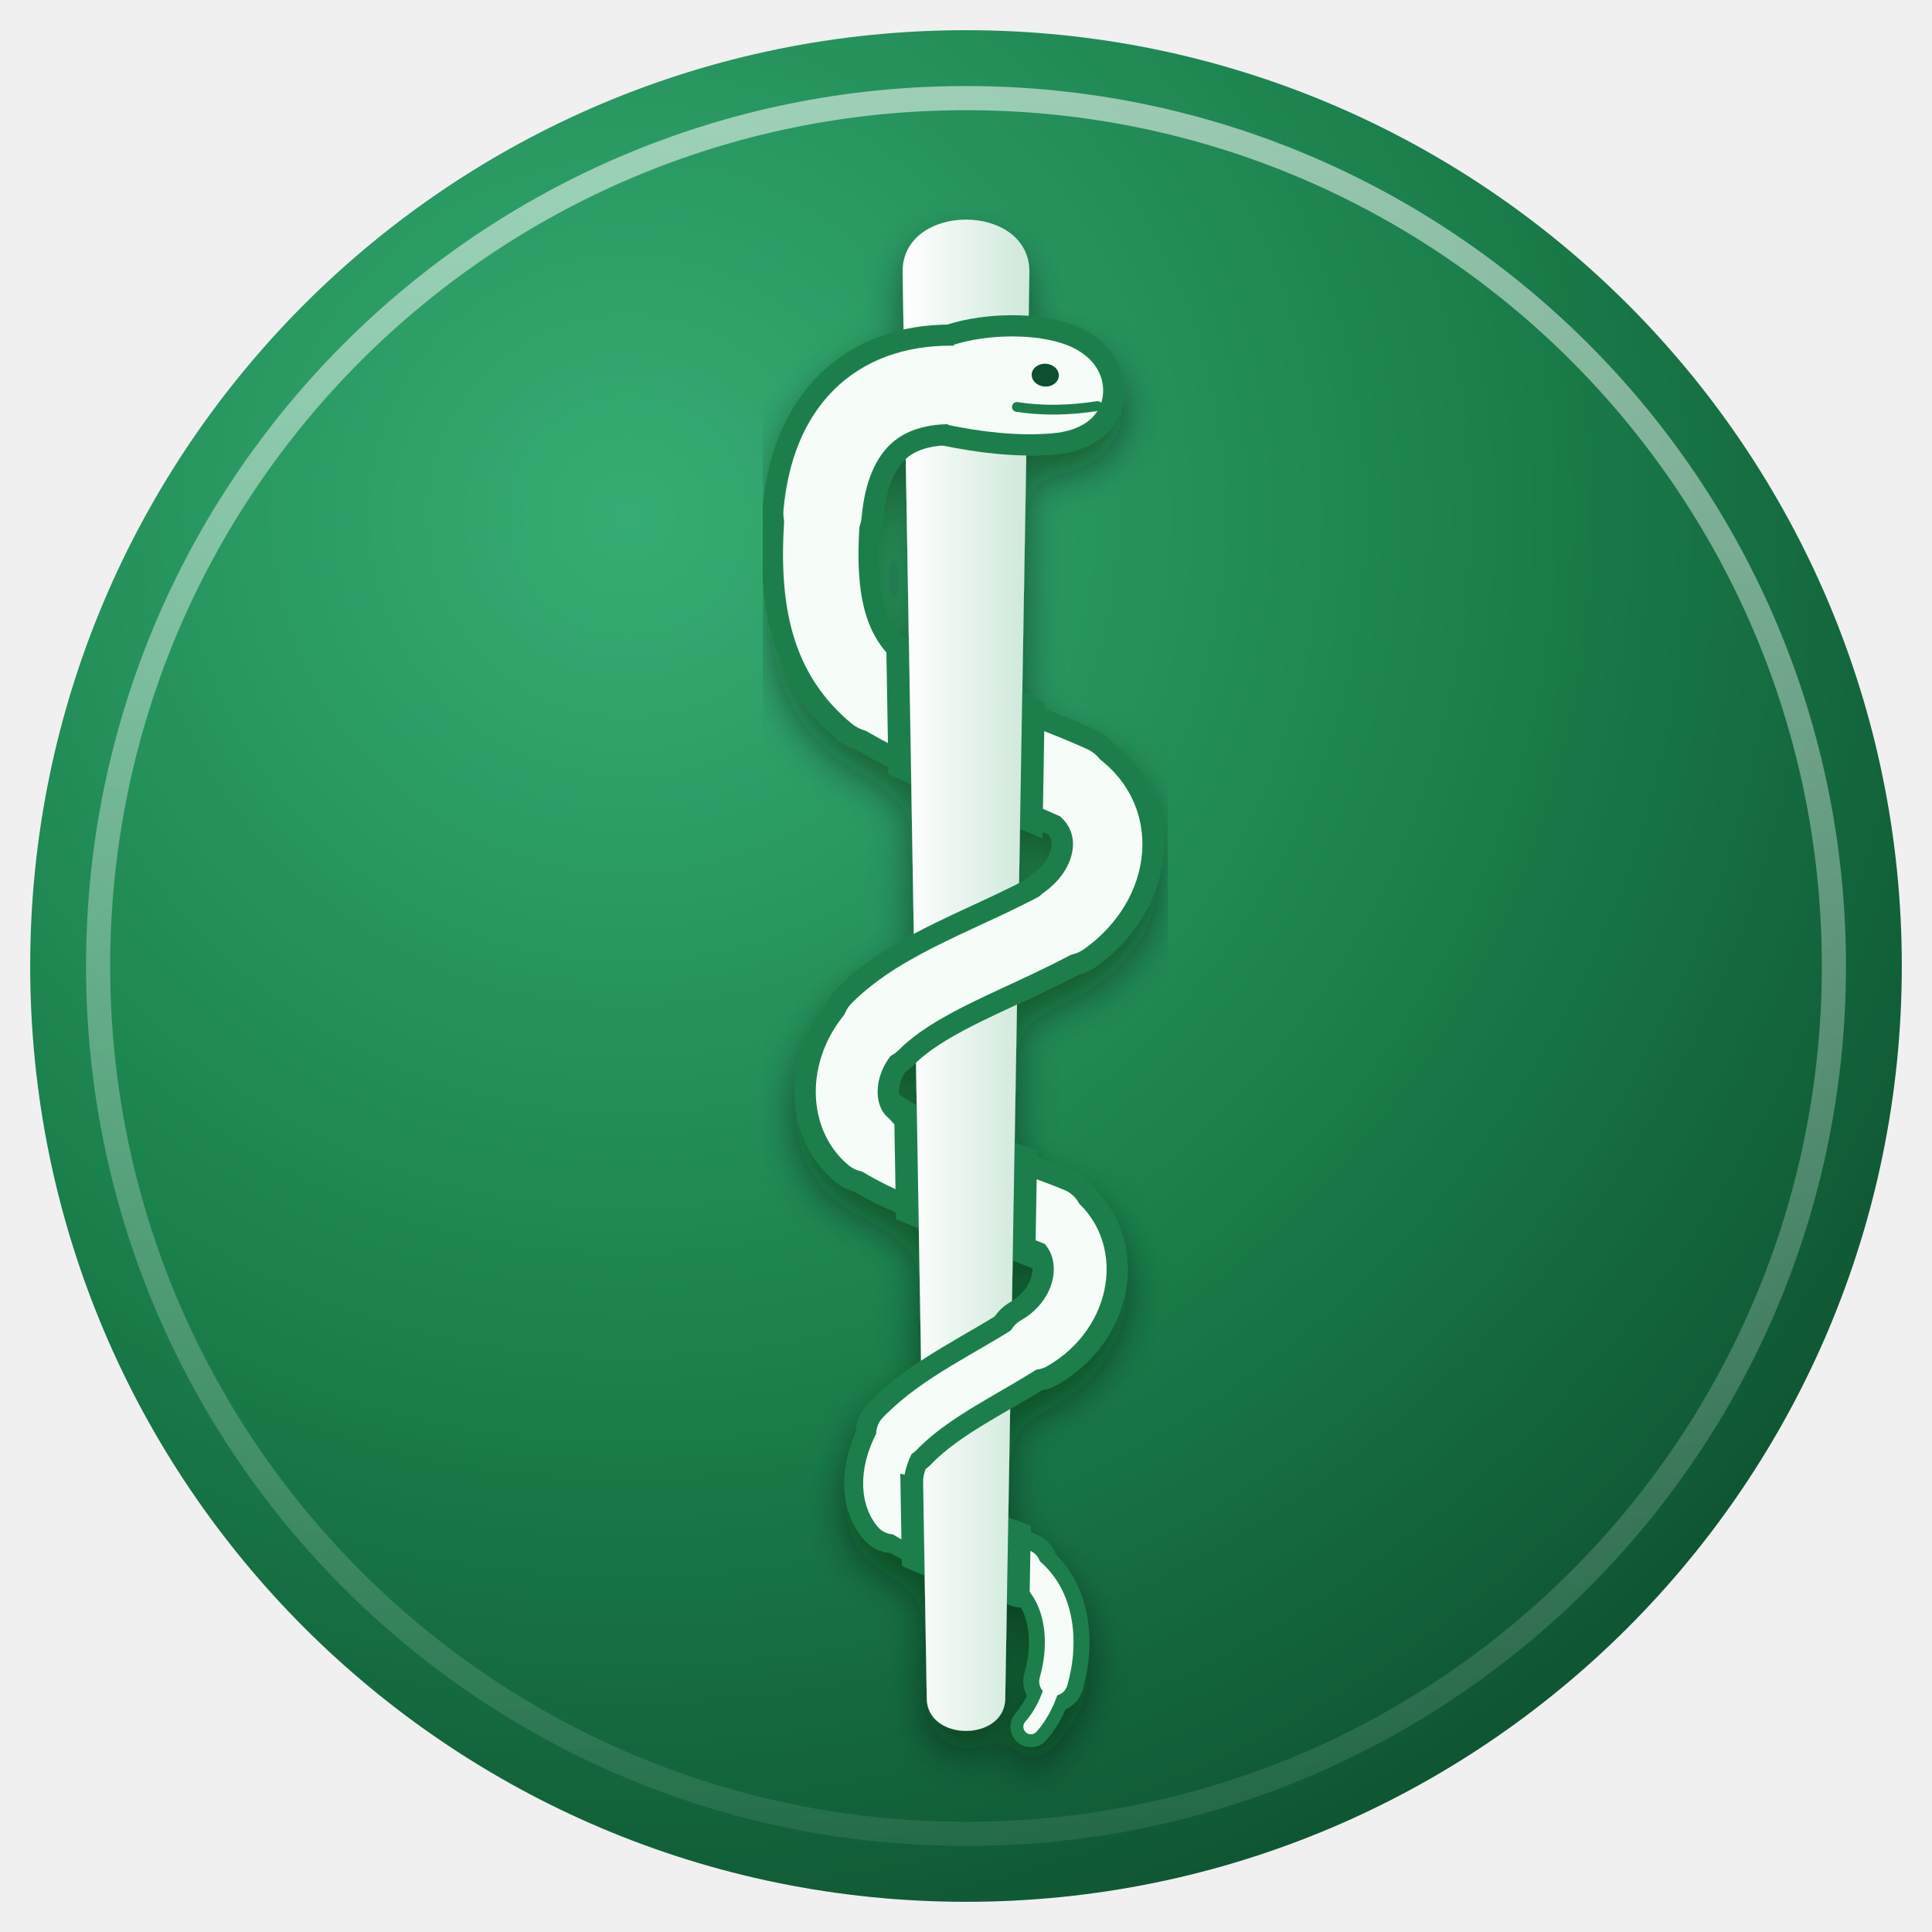
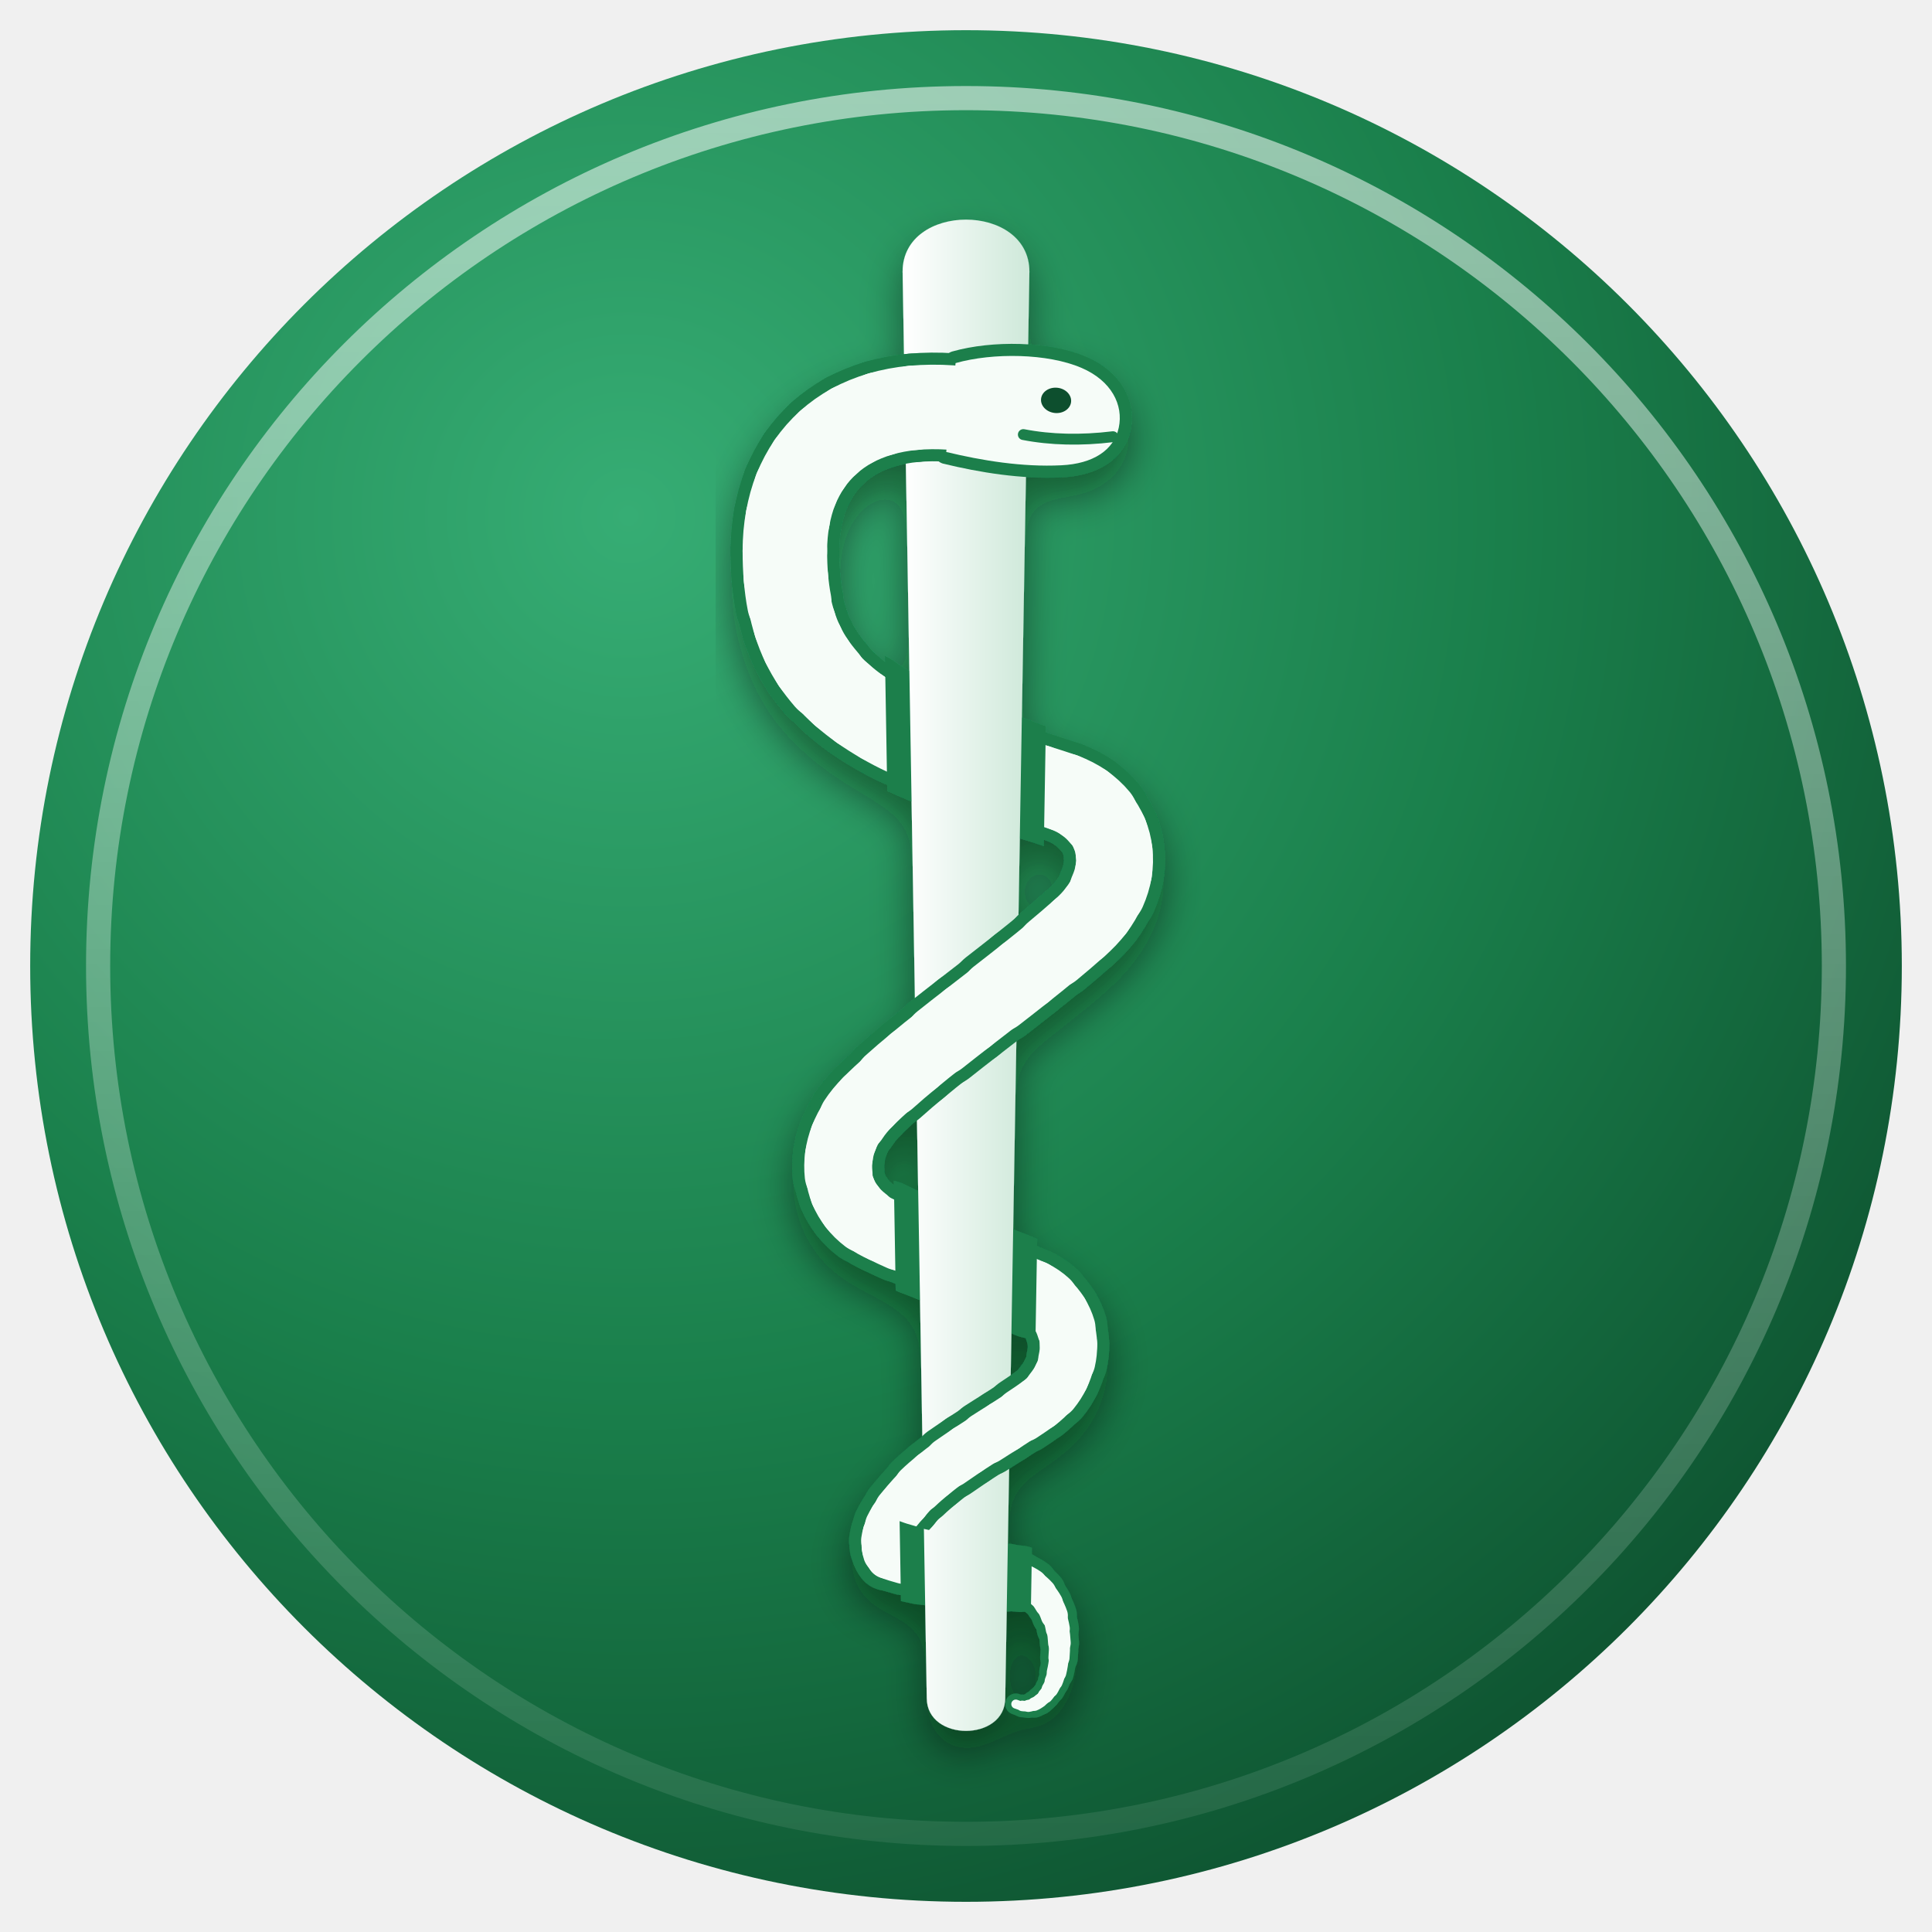
<svg xmlns="http://www.w3.org/2000/svg" viewBox="0 0 128 128" width="128" height="128">
  <defs>
    <radialGradient id="disc" cx="0.32" cy="0.26" r="0.85">
      <stop offset="0" stop-color="#36ad74" />
      <stop offset="0.55" stop-color="#1a7f4b" />
      <stop offset="1" stop-color="#0d4f2e" />
    </radialGradient>
    <linearGradient id="ring" x1="0" y1="0" x2="0" y2="1">
      <stop offset="0" stop-color="#ffffff" stop-opacity="0.55" />
      <stop offset="1" stop-color="#ffffff" stop-opacity="0.08" />
    </linearGradient>
    <linearGradient id="rod" gradientUnits="userSpaceOnUse" x1="60" y1="0" x2="68" y2="0">
      <stop offset="0" stop-color="#ffffff" />
      <stop offset="1" stop-color="#cfe9da" />
    </linearGradient>
    <filter id="lift" x="-20%" y="-20%" width="140%" height="140%">
      <feDropShadow dx="0" dy="1.4" stdDeviation="1.3" flood-color="#04210f" flood-opacity="0.45" />
    </filter>
    <mask id="behind" maskUnits="userSpaceOnUse" x="0" y="0" width="128" height="128">
      <g fill="none" stroke-linecap="round" stroke-linejoin="round">
-         <path d="M58 46 C62 48.5 67 50 71 51.8" stroke="#ffffff" stroke-width="8.4" />
-         <path d="M57.5 75.6 C61 78 66 79 69.8 80.6" stroke="#ffffff" stroke-width="7.4" />
-         <path d="M59.2 100.3 C61.5 102 65 102.6 67.8 103.8" stroke="#ffffff" stroke-width="5.4" />
+         <path d="M57.00 47.00 C57.44 47.31 57.91 47.61 58.40 47.89" stroke="#ffffff" stroke-width="7.8" />
+         <path d="M58.40 47.89 C58.89 48.18 59.41 48.45 59.95 48.70" stroke="#ffffff" stroke-width="7.8" />
+         <path d="M59.95 48.70 C60.49 48.96 61.05 49.21 61.62 49.44" stroke="#ffffff" stroke-width="7.7" />
+         <path d="M61.62 49.44 C62.20 49.68 62.78 49.91 63.38 50.12" stroke="#ffffff" stroke-width="7.7" />
+         <path d="M63.38 50.12 C63.97 50.34 64.57 50.55 65.17 50.76" stroke="#ffffff" stroke-width="7.7" />
+         <path d="M65.17 50.76 C65.78 50.96 66.38 51.16 66.98 51.36" stroke="#ffffff" stroke-width="7.7" />
+         <path d="M66.98 51.36 C67.59 51.55 68.18 51.75 68.77 51.94" stroke="#ffffff" stroke-width="7.6" />
+         <path d="M68.77 51.94 C69.36 52.12 69.94 52.31 70.50 52.50" stroke="#ffffff" stroke-width="7.6" />
+         <path d="M58.50 81.50 C58.88 81.69 59.26 81.87 59.65 82.04" stroke="#ffffff" stroke-width="6.7" />
+         <path d="M59.65 82.04 C60.04 82.21 60.43 82.38 60.84 82.55" stroke="#ffffff" stroke-width="6.6" />
+         <path d="M60.84 82.55 C61.24 82.71 61.65 82.87 62.06 83.03" stroke="#ffffff" stroke-width="6.6" />
+         <path d="M62.06 83.03 C62.47 83.19 62.89 83.34 63.31 83.50" stroke="#ffffff" stroke-width="6.6" />
+         <path d="M63.31 83.50 C63.73 83.66 64.16 83.81 64.59 83.97" stroke="#ffffff" stroke-width="6.5" />
+         <path d="M64.59 83.97 C65.02 84.13 65.45 84.29 65.88 84.45" stroke="#ffffff" stroke-width="6.5" />
+         <path d="M65.88 84.45 C66.32 84.62 66.75 84.79 67.19 84.96" stroke="#ffffff" stroke-width="6.5" />
+         <path d="M67.19 84.96 C67.62 85.13 68.06 85.31 68.50 85.50" stroke="#ffffff" stroke-width="6.4" />
+         <path d="M58.80 103.20 C59.14 103.33 59.50 103.44 59.87 103.54" stroke="#ffffff" stroke-width="5.1" />
+         <path d="M59.87 103.54 C60.24 103.64 60.62 103.73 61.02 103.81" stroke="#ffffff" stroke-width="5.0" />
+         <path d="M61.02 103.81 C61.41 103.89 61.81 103.97 62.22 104.03" stroke="#ffffff" stroke-width="4.9" />
+         <path d="M62.22 104.03 C62.62 104.09 63.02 104.15 63.42 104.20" stroke="#ffffff" stroke-width="4.8" />
+         <path d="M63.42 104.20 C63.82 104.25 64.22 104.29 64.60 104.33" stroke="#ffffff" stroke-width="4.7" />
+         <path d="M64.60 104.33 C64.99 104.37 65.36 104.41 65.72 104.44" stroke="#ffffff" stroke-width="4.6" />
+         <path d="M65.72 104.44 C66.08 104.47 66.41 104.50 66.73 104.52" stroke="#ffffff" stroke-width="4.5" />
+         <path d="M66.73 104.52 C67.05 104.55 67.34 104.57 67.60 104.60" stroke="#ffffff" stroke-width="4.4" />
      </g>
    </mask>
  </defs>
  <circle cx="64" cy="64" r="62" fill="url(#disc)" />
  <circle cx="64" cy="64" r="57.5" fill="none" stroke="url(#ring)" stroke-width="1.6" />
  <g filter="url(#lift)">
    <path d="M59.8 18 C59.8 13.4 68.2 13.4 68.2 18 L66.6 112.5 C66.6 115.4 61.4 115.4 61.4 112.5 Z" fill="url(#rod)" />
    <g fill="none" stroke-linecap="round" stroke-linejoin="round">
-       <path d="M63 25.5 C58 25.5 55 28.5 54.5 34" stroke="#1a7f4b" stroke-width="8.0" />
-       <path d="M54.5 34 C54 40 55 43.5 58 46" stroke="#1a7f4b" stroke-width="7.8" />
-       <path d="M58 46 C62 48.5 67 50 71 51.8" stroke="#1a7f4b" stroke-width="7.6" />
-       <path d="M71 51.8 C74.5 54 74 58.5 70.5 61" stroke="#1a7f4b" stroke-width="7.4" />
-       <path d="M70.5 61 C66 63.5 61 65 58 68" stroke="#1a7f4b" stroke-width="7.2" />
-       <path d="M58 68 C55.5 70.5 55.6 74 57.5 75.6" stroke="#1a7f4b" stroke-width="6.9" />
-       <path d="M57.5 75.6 C61 78 66 79 69.8 80.6" stroke="#1a7f4b" stroke-width="6.6" />
-       <path d="M69.8 80.6 C72.6 82.6 72 87 68.5 89" stroke="#1a7f4b" stroke-width="6.3" />
-       <path d="M68.5 89 C65.5 91 62 92.5 59.6 95" stroke="#1a7f4b" stroke-width="5.8" />
-       <path d="M59.6 95 C58.2 97.2 58.3 99.3 59.2 100.3" stroke="#1a7f4b" stroke-width="5.2" />
-       <path d="M59.2 100.3 C61.5 102 65 102.6 67.8 103.8" stroke="#1a7f4b" stroke-width="4.6" />
-       <path d="M67.8 103.8 C70.2 105.4 70.6 108.6 69.8 111.4" stroke="#1a7f4b" stroke-width="4.0" />
-       <path d="M69.8 111.4 C69.5 112.6 69 113.6 68.3 114.4" stroke="#1a7f4b" stroke-width="2.7" />
-     </g>
-     <path transform="translate(63 25.5) rotate(4) scale(0.72)" d="M0 -3.7 C3 -4.9 7.5 -5.3 10.4 -4.4 C13 -3.6 14.2 -1.7 14 0.2 C13.8 2.1 12.2 3.4 9.6 3.8 C6.4 4.3 3 4.1 0 3.7 Z" fill="#1a7f4b" stroke="#1a7f4b" stroke-width="3.9" stroke-linejoin="round" />
+       <path d="M63.00 27.00 C62.12 26.94 61.30 26.95 60.52 27.02" stroke="#1a7f4b" stroke-width="7.2" />
+       <path d="M60.52 27.02 C59.74 27.09 59.01 27.23 58.33 27.43" stroke="#1a7f4b" stroke-width="7.2" />
+       <path d="M58.33 27.43 C57.65 27.63 57.02 27.89 56.44 28.20" stroke="#1a7f4b" stroke-width="7.2" />
+       <path d="M56.44 28.20 C55.87 28.52 55.34 28.89 54.88 29.31" stroke="#1a7f4b" stroke-width="7.2" />
+       <path d="M54.88 29.31 C54.41 29.73 53.99 30.21 53.63 30.73" stroke="#1a7f4b" stroke-width="7.2" />
+       <path d="M53.63 30.73 C53.28 31.24 52.98 31.81 52.73 32.41" stroke="#1a7f4b" stroke-width="7.2" />
+       <path d="M52.73 32.41 C52.49 33.02 52.31 33.67 52.19 34.35" stroke="#1a7f4b" stroke-width="7.2" />
+       <path d="M52.19 34.35 C52.06 35.03 52.00 35.75 52.00 36.50" stroke="#1a7f4b" stroke-width="7.2" />
+       <path d="M52.00 36.50 C52.00 37.12 52.02 37.72 52.07 38.28" stroke="#1a7f4b" stroke-width="7.2" />
+       <path d="M52.07 38.28 C52.12 38.85 52.19 39.39 52.29 39.90" stroke="#1a7f4b" stroke-width="7.2" />
+       <path d="M52.29 39.90 C52.39 40.41 52.51 40.90 52.66 41.36" stroke="#1a7f4b" stroke-width="7.1" />
+       <path d="M52.66 41.36 C52.81 41.82 52.98 42.27 53.19 42.69" stroke="#1a7f4b" stroke-width="7.1" />
+       <path d="M53.19 42.69 C53.39 43.11 53.62 43.51 53.88 43.90" stroke="#1a7f4b" stroke-width="7.1" />
+       <path d="M53.88 43.90 C54.14 44.28 54.43 44.65 54.74 45.01" stroke="#1a7f4b" stroke-width="7.1" />
+       <path d="M54.74 45.01 C55.06 45.36 55.40 45.71 55.78 46.04" stroke="#1a7f4b" stroke-width="7.0" />
+       <path d="M55.78 46.04 C56.16 46.37 56.56 46.69 57.00 47.00" stroke="#1a7f4b" stroke-width="7.0" />
+       <path d="M57.00 47.00 C57.44 47.31 57.91 47.61 58.40 47.89" stroke="#1a7f4b" stroke-width="7.0" />
+       <path d="M58.40 47.89 C58.89 48.18 59.41 48.45 59.95 48.70" stroke="#1a7f4b" stroke-width="7.0" />
+       <path d="M59.95 48.70 C60.49 48.96 61.05 49.21 61.62 49.44" stroke="#1a7f4b" stroke-width="6.9" />
+       <path d="M61.62 49.44 C62.20 49.68 62.78 49.91 63.38 50.12" stroke="#1a7f4b" stroke-width="6.9" />
+       <path d="M63.38 50.12 C63.97 50.34 64.57 50.55 65.17 50.76" stroke="#1a7f4b" stroke-width="6.9" />
+       <path d="M65.17 50.76 C65.78 50.96 66.38 51.16 66.98 51.36" stroke="#1a7f4b" stroke-width="6.9" />
+       <path d="M66.98 51.36 C67.59 51.55 68.18 51.75 68.77 51.94" stroke="#1a7f4b" stroke-width="6.8" />
+       <path d="M68.77 51.94 C69.36 52.12 69.94 52.31 70.50 52.50" stroke="#1a7f4b" stroke-width="6.8" />
+       <path d="M70.50 52.50 C71.00 52.69 71.45 52.92 71.83 53.19" stroke="#1a7f4b" stroke-width="6.8" />
+       <path d="M71.83 53.19 C72.22 53.47 72.56 53.78 72.84 54.12" stroke="#1a7f4b" stroke-width="6.8" />
+       <path d="M72.84 54.12 C73.11 54.46 73.33 54.83 73.50 55.22" stroke="#1a7f4b" stroke-width="6.7" />
+       <path d="M73.50 55.22 C73.66 55.61 73.77 56.02 73.81 56.44" stroke="#1a7f4b" stroke-width="6.7" />
+       <path d="M73.81 56.44 C73.86 56.86 73.85 57.29 73.78 57.73" stroke="#1a7f4b" stroke-width="6.7" />
+       <path d="M73.78 57.73 C73.71 58.17 73.57 58.61 73.38 59.04" stroke="#1a7f4b" stroke-width="6.7" />
+       <path d="M73.38 59.04 C73.19 59.47 72.94 59.90 72.63 60.31" stroke="#1a7f4b" stroke-width="6.6" />
+       <path d="M72.63 60.31 C72.31 60.73 71.94 61.12 71.50 61.50" stroke="#1a7f4b" stroke-width="6.6" />
+       <path d="M71.50 61.50 C70.94 62.00 70.35 62.50 69.75 63.00" stroke="#1a7f4b" stroke-width="6.6" />
+       <path d="M69.75 63.00 C69.15 63.50 68.53 64.00 67.91 64.49" stroke="#1a7f4b" stroke-width="6.5" />
+       <path d="M67.91 64.49 C67.28 64.99 66.65 65.48 66.02 65.97" stroke="#1a7f4b" stroke-width="6.5" />
+       <path d="M66.02 65.97 C65.38 66.46 64.75 66.95 64.12 67.44" stroke="#1a7f4b" stroke-width="6.4" />
+       <path d="M64.12 67.44 C63.50 67.92 62.88 68.40 62.28 68.88" stroke="#1a7f4b" stroke-width="6.4" />
+       <path d="M62.28 68.88 C61.68 69.35 61.09 69.82 60.53 70.29" stroke="#1a7f4b" stroke-width="6.3" />
+       <path d="M60.53 70.29 C59.97 70.75 59.43 71.21 58.92 71.67" stroke="#1a7f4b" stroke-width="6.3" />
+       <path d="M58.92 71.67 C58.41 72.12 57.94 72.56 57.50 73.00" stroke="#1a7f4b" stroke-width="6.2" />
+       <path d="M57.50 73.00 C57.12 73.38 56.80 73.77 56.54 74.17" stroke="#1a7f4b" stroke-width="6.2" />
+       <path d="M56.54 74.17 C56.27 74.56 56.06 74.97 55.90 75.38" stroke="#1a7f4b" stroke-width="6.1" />
+       <path d="M55.90 75.38 C55.74 75.79 55.63 76.21 55.58 76.61" stroke="#1a7f4b" stroke-width="6.1" />
+       <path d="M55.58 76.61 C55.52 77.02 55.52 77.42 55.56 77.81" stroke="#1a7f4b" stroke-width="6.1" />
+       <path d="M55.56 77.81 C55.61 78.20 55.71 78.58 55.85 78.94" stroke="#1a7f4b" stroke-width="6.0" />
+       <path d="M55.85 78.94 C56.00 79.30 56.20 79.64 56.45 79.96" stroke="#1a7f4b" stroke-width="6.0" />
+       <path d="M56.45 79.96 C56.69 80.28 56.99 80.57 57.33 80.83" stroke="#1a7f4b" stroke-width="6.0" />
+       <path d="M57.33 80.83 C57.67 81.09 58.06 81.31 58.50 81.50" stroke="#1a7f4b" stroke-width="5.9" />
+       <path d="M58.50 81.50 C58.88 81.69 59.26 81.87 59.65 82.04" stroke="#1a7f4b" stroke-width="5.9" />
+       <path d="M59.65 82.04 C60.04 82.21 60.43 82.38 60.84 82.55" stroke="#1a7f4b" stroke-width="5.8" />
+       <path d="M60.84 82.55 C61.24 82.71 61.65 82.87 62.06 83.03" stroke="#1a7f4b" stroke-width="5.8" />
+       <path d="M62.06 83.03 C62.47 83.19 62.89 83.34 63.31 83.50" stroke="#1a7f4b" stroke-width="5.8" />
+       <path d="M63.31 83.50 C63.73 83.66 64.16 83.81 64.59 83.97" stroke="#1a7f4b" stroke-width="5.7" />
+       <path d="M64.59 83.97 C65.02 84.13 65.45 84.29 65.88 84.45" stroke="#1a7f4b" stroke-width="5.7" />
+       <path d="M65.88 84.45 C66.32 84.62 66.75 84.79 67.19 84.96" stroke="#1a7f4b" stroke-width="5.7" />
+       <path d="M67.19 84.96 C67.62 85.13 68.06 85.31 68.50 85.50" stroke="#1a7f4b" stroke-width="5.6" />
+       <path d="M68.50 85.50 C68.88 85.69 69.20 85.91 69.48 86.17" stroke="#1a7f4b" stroke-width="5.6" />
+       <path d="M69.48 86.17 C69.77 86.43 70.00 86.71 70.19 87.02" stroke="#1a7f4b" stroke-width="5.5" />
+       <path d="M70.19 87.02 C70.38 87.33 70.53 87.66 70.63 88.00" stroke="#1a7f4b" stroke-width="5.5" />
+       <path d="M70.63 88.00 C70.72 88.35 70.78 88.70 70.79 89.06" stroke="#1a7f4b" stroke-width="5.4" />
+       <path d="M70.79 89.06 C70.80 89.42 70.76 89.79 70.68 90.14" stroke="#1a7f4b" stroke-width="5.4" />
+       <path d="M70.68 90.14 C70.60 90.50 70.48 90.86 70.31 91.20" stroke="#1a7f4b" stroke-width="5.3" />
+       <path d="M70.31 91.20 C70.15 91.54 69.94 91.86 69.69 92.17" stroke="#1a7f4b" stroke-width="5.3" />
+       <path d="M69.69 92.17 C69.43 92.47 69.14 92.75 68.80 93.00" stroke="#1a7f4b" stroke-width="5.2" />
+       <path d="M68.80 93.00 C68.45 93.25 68.08 93.50 67.70 93.75" stroke="#1a7f4b" stroke-width="5.2" />
+       <path d="M67.70 93.75 C67.32 94.00 66.93 94.25 66.53 94.51" stroke="#1a7f4b" stroke-width="5.1" />
+       <path d="M66.53 94.51 C66.12 94.76 65.72 95.02 65.31 95.28" stroke="#1a7f4b" stroke-width="5.1" />
+       <path d="M65.31 95.28 C64.91 95.54 64.50 95.80 64.10 96.06" stroke="#1a7f4b" stroke-width="5.0" />
+       <path d="M64.10 96.06 C63.70 96.33 63.31 96.60 62.92 96.87" stroke="#1a7f4b" stroke-width="5.0" />
+       <path d="M62.92 96.87 C62.54 97.15 62.18 97.43 61.83 97.71" stroke="#1a7f4b" stroke-width="4.9" />
+       <path d="M61.83 97.71 C61.48 98.00 61.14 98.29 60.84 98.58" stroke="#1a7f4b" stroke-width="4.9" />
+       <path d="M60.84 98.58 C60.53 98.88 60.25 99.19 60.00 99.50" stroke="#1a7f4b" stroke-width="4.8" />
+       <path d="M60.00 99.50 C59.83 99.69 59.67 99.87 59.52 100.06" stroke="#1a7f4b" stroke-width="4.8" />
+       <path d="M59.52 100.06 C59.38 100.24 59.25 100.42 59.14 100.60" stroke="#1a7f4b" stroke-width="4.7" />
+       <path d="M59.14 100.60 C59.03 100.78 58.93 100.95 58.85 101.12" stroke="#1a7f4b" stroke-width="4.7" />
+       <path d="M58.85 101.12 C58.77 101.29 58.70 101.45 58.65 101.61" stroke="#1a7f4b" stroke-width="4.6" />
+       <path d="M58.65 101.61 C58.60 101.77 58.57 101.93 58.55 102.07" stroke="#1a7f4b" stroke-width="4.6" />
+       <path d="M58.55 102.07 C58.53 102.22 58.52 102.36 58.54 102.50" stroke="#1a7f4b" stroke-width="4.5" />
+       <path d="M58.54 102.50 C58.55 102.63 58.58 102.76 58.62 102.87" stroke="#1a7f4b" stroke-width="4.4" />
+       <path d="M58.62 102.87 C58.67 102.99 58.72 103.10 58.80 103.20" stroke="#1a7f4b" stroke-width="4.4" />
+       <path d="M58.80 103.20 C59.14 103.33 59.50 103.44 59.87 103.54" stroke="#1a7f4b" stroke-width="4.3" />
+       <path d="M59.87 103.54 C60.24 103.64 60.62 103.73 61.02 103.81" stroke="#1a7f4b" stroke-width="4.2" />
+       <path d="M61.02 103.81 C61.41 103.89 61.81 103.97 62.22 104.03" stroke="#1a7f4b" stroke-width="4.1" />
+       <path d="M62.22 104.03 C62.62 104.09 63.02 104.15 63.42 104.20" stroke="#1a7f4b" stroke-width="4.0" />
+       <path d="M63.42 104.20 C63.82 104.25 64.22 104.29 64.60 104.33" stroke="#1a7f4b" stroke-width="3.9" />
+       <path d="M64.60 104.33 C64.99 104.37 65.36 104.41 65.72 104.44" stroke="#1a7f4b" stroke-width="3.8" />
+       <path d="M65.72 104.44 C66.08 104.47 66.41 104.50 66.73 104.52" stroke="#1a7f4b" stroke-width="3.7" />
+       <path d="M66.73 104.52 C67.05 104.55 67.34 104.57 67.60 104.60" stroke="#1a7f4b" stroke-width="3.6" />
+       <path d="M67.60 104.60 C67.88 104.70 68.13 104.83 68.36 104.99" stroke="#1a7f4b" stroke-width="3.5" />
+       <path d="M68.36 104.99 C68.59 105.15 68.80 105.33 68.99 105.54" stroke="#1a7f4b" stroke-width="3.3" />
+       <path d="M68.99 105.54 C69.17 105.75 69.34 105.98 69.48 106.23" stroke="#1a7f4b" stroke-width="3.1" />
+       <path d="M69.48 106.23 C69.63 106.48 69.75 106.74 69.85 107.03" stroke="#1a7f4b" stroke-width="3.0" />
+       <path d="M69.85 107.03 C69.95 107.31 70.03 107.60 70.08 107.91" stroke="#1a7f4b" stroke-width="2.8" />
+       <path d="M70.08 107.91 C70.14 108.21 70.17 108.53 70.19 108.85" stroke="#1a7f4b" stroke-width="2.6" />
+       <path d="M70.19 108.85 C70.20 109.17 70.19 109.49 70.16 109.82" stroke="#1a7f4b" stroke-width="2.5" />
+       <path d="M70.16 109.82 C70.13 110.15 70.08 110.47 70.00 110.80" stroke="#1a7f4b" stroke-width="2.3" />
+       <path d="M70.00 110.80 C69.95 111.01 69.89 111.21 69.81 111.40" stroke="#1a7f4b" stroke-width="2.1" />
+       <path d="M69.81 111.40 C69.74 111.59 69.66 111.76 69.56 111.92" stroke="#1a7f4b" stroke-width="2.0" />
+       <path d="M69.56 111.92 C69.47 112.07 69.37 112.22 69.26 112.34" stroke="#1a7f4b" stroke-width="1.9" />
+       <path d="M69.26 112.34 C69.15 112.47 69.03 112.58 68.91 112.67" stroke="#1a7f4b" stroke-width="1.9" />
+       <path d="M68.91 112.67 C68.79 112.77 68.66 112.85 68.53 112.90" stroke="#1a7f4b" stroke-width="1.8" />
+       <path d="M68.53 112.90 C68.40 112.96 68.27 113.00 68.13 113.02" stroke="#1a7f4b" stroke-width="1.6" />
+       <path d="M68.13 113.02 C67.99 113.04 67.85 113.04 67.72 113.02" stroke="#1a7f4b" stroke-width="1.5" />
+       <path d="M67.72 113.02 C67.58 113.00 67.44 112.96 67.30 112.90" stroke="#1a7f4b" stroke-width="1.4" />
+     </g>
+     <path transform="translate(63 27) rotate(6) scale(0.8)" d="M0 -3.7 C3 -4.9 7.5 -5.3 10.4 -4.4 C13 -3.6 14.2 -1.7 14 0.2 C13.8 2.1 12.2 3.4 9.6 3.8 C6.4 4.3 3 4.1 0 3.7 Z" fill="#1a7f4b" stroke="#1a7f4b" stroke-width="2.0" stroke-linejoin="round" />
    <g fill="none" stroke-linecap="round" stroke-linejoin="round">
-       <path d="M63 25.5 C58 25.5 55 28.5 54.5 34" stroke="#f6fcf8" stroke-width="5.2" />
-       <path d="M54.5 34 C54 40 55 43.5 58 46" stroke="#f6fcf8" stroke-width="5.0" />
-       <path d="M58 46 C62 48.5 67 50 71 51.8" stroke="#f6fcf8" stroke-width="4.8" />
-       <path d="M71 51.8 C74.5 54 74 58.5 70.5 61" stroke="#f6fcf8" stroke-width="4.6" />
-       <path d="M70.5 61 C66 63.5 61 65 58 68" stroke="#f6fcf8" stroke-width="4.4" />
-       <path d="M58 68 C55.5 70.5 55.6 74 57.5 75.6" stroke="#f6fcf8" stroke-width="4.1" />
-       <path d="M57.5 75.6 C61 78 66 79 69.8 80.6" stroke="#f6fcf8" stroke-width="3.8" />
-       <path d="M69.8 80.6 C72.6 82.6 72 87 68.5 89" stroke="#f6fcf8" stroke-width="3.5" />
-       <path d="M68.5 89 C65.5 91 62 92.5 59.6 95" stroke="#f6fcf8" stroke-width="3.1" />
-       <path d="M59.6 95 C58.2 97.2 58.3 99.3 59.2 100.3" stroke="#f6fcf8" stroke-width="2.7" />
-       <path d="M59.2 100.3 C61.5 102 65 102.6 67.8 103.8" stroke="#f6fcf8" stroke-width="2.3" />
-       <path d="M67.8 103.8 C70.2 105.4 70.6 108.6 69.8 111.4" stroke="#f6fcf8" stroke-width="1.9" />
-       <path d="M69.8 111.4 C69.5 112.6 69 113.6 68.3 114.4" stroke="#f6fcf8" stroke-width="1.0" />
-     </g>
-     <g transform="translate(63 25.5) rotate(4) scale(0.72)">
+       <path d="M63.00 27.00 C62.12 26.94 61.30 26.95 60.52 27.02" stroke="#f6fcf8" stroke-width="5.6" />
+       <path d="M60.52 27.02 C59.74 27.09 59.01 27.23 58.33 27.43" stroke="#f6fcf8" stroke-width="5.6" />
+       <path d="M58.33 27.43 C57.65 27.63 57.02 27.89 56.44 28.20" stroke="#f6fcf8" stroke-width="5.6" />
+       <path d="M56.44 28.20 C55.87 28.52 55.34 28.89 54.88 29.31" stroke="#f6fcf8" stroke-width="5.6" />
+       <path d="M54.88 29.31 C54.41 29.73 53.99 30.21 53.63 30.73" stroke="#f6fcf8" stroke-width="5.6" />
+       <path d="M53.63 30.73 C53.28 31.24 52.98 31.81 52.73 32.41" stroke="#f6fcf8" stroke-width="5.6" />
+       <path d="M52.73 32.41 C52.49 33.02 52.31 33.67 52.19 34.35" stroke="#f6fcf8" stroke-width="5.6" />
+       <path d="M52.19 34.35 C52.06 35.03 52.00 35.75 52.00 36.50" stroke="#f6fcf8" stroke-width="5.6" />
+       <path d="M52.00 36.50 C52.00 37.12 52.02 37.72 52.07 38.28" stroke="#f6fcf8" stroke-width="5.6" />
+       <path d="M52.07 38.28 C52.12 38.85 52.19 39.39 52.29 39.90" stroke="#f6fcf8" stroke-width="5.6" />
+       <path d="M52.29 39.90 C52.39 40.41 52.51 40.90 52.66 41.36" stroke="#f6fcf8" stroke-width="5.5" />
+       <path d="M52.66 41.36 C52.81 41.82 52.98 42.27 53.19 42.69" stroke="#f6fcf8" stroke-width="5.5" />
+       <path d="M53.19 42.69 C53.39 43.11 53.62 43.51 53.88 43.90" stroke="#f6fcf8" stroke-width="5.5" />
+       <path d="M53.88 43.90 C54.14 44.28 54.43 44.65 54.74 45.01" stroke="#f6fcf8" stroke-width="5.5" />
+       <path d="M54.74 45.01 C55.06 45.36 55.40 45.71 55.78 46.04" stroke="#f6fcf8" stroke-width="5.4" />
+       <path d="M55.78 46.04 C56.16 46.37 56.56 46.69 57.00 47.00" stroke="#f6fcf8" stroke-width="5.4" />
+       <path d="M57.00 47.00 C57.44 47.31 57.91 47.61 58.40 47.89" stroke="#f6fcf8" stroke-width="5.4" />
+       <path d="M58.40 47.89 C58.89 48.18 59.41 48.45 59.95 48.70" stroke="#f6fcf8" stroke-width="5.4" />
+       <path d="M59.95 48.70 C60.49 48.96 61.05 49.21 61.62 49.44" stroke="#f6fcf8" stroke-width="5.3" />
+       <path d="M61.62 49.44 C62.20 49.68 62.78 49.91 63.38 50.12" stroke="#f6fcf8" stroke-width="5.3" />
+       <path d="M63.38 50.12 C63.97 50.34 64.57 50.55 65.17 50.76" stroke="#f6fcf8" stroke-width="5.3" />
+       <path d="M65.17 50.76 C65.78 50.96 66.38 51.16 66.98 51.36" stroke="#f6fcf8" stroke-width="5.3" />
+       <path d="M66.98 51.36 C67.59 51.55 68.18 51.75 68.77 51.94" stroke="#f6fcf8" stroke-width="5.2" />
+       <path d="M68.77 51.94 C69.36 52.12 69.94 52.31 70.50 52.50" stroke="#f6fcf8" stroke-width="5.2" />
+       <path d="M70.50 52.50 C71.00 52.69 71.45 52.92 71.83 53.19" stroke="#f6fcf8" stroke-width="5.2" />
+       <path d="M71.83 53.19 C72.22 53.47 72.56 53.78 72.84 54.12" stroke="#f6fcf8" stroke-width="5.2" />
+       <path d="M72.84 54.12 C73.11 54.46 73.33 54.83 73.50 55.22" stroke="#f6fcf8" stroke-width="5.1" />
+       <path d="M73.50 55.22 C73.66 55.61 73.77 56.02 73.81 56.44" stroke="#f6fcf8" stroke-width="5.1" />
+       <path d="M73.81 56.44 C73.86 56.86 73.85 57.29 73.78 57.73" stroke="#f6fcf8" stroke-width="5.1" />
+       <path d="M73.78 57.73 C73.71 58.17 73.57 58.61 73.38 59.04" stroke="#f6fcf8" stroke-width="5.1" />
+       <path d="M73.38 59.04 C73.19 59.47 72.94 59.90 72.63 60.31" stroke="#f6fcf8" stroke-width="5.0" />
+       <path d="M72.63 60.31 C72.31 60.73 71.94 61.12 71.50 61.50" stroke="#f6fcf8" stroke-width="5.0" />
+       <path d="M71.50 61.50 C70.94 62.00 70.35 62.50 69.75 63.00" stroke="#f6fcf8" stroke-width="5.0" />
+       <path d="M69.75 63.00 C69.15 63.50 68.53 64.00 67.91 64.49" stroke="#f6fcf8" stroke-width="4.9" />
+       <path d="M67.91 64.49 C67.28 64.99 66.65 65.48 66.02 65.97" stroke="#f6fcf8" stroke-width="4.9" />
+       <path d="M66.02 65.97 C65.38 66.46 64.75 66.95 64.12 67.44" stroke="#f6fcf8" stroke-width="4.8" />
+       <path d="M64.12 67.44 C63.50 67.92 62.88 68.40 62.28 68.88" stroke="#f6fcf8" stroke-width="4.8" />
+       <path d="M62.28 68.88 C61.68 69.35 61.09 69.82 60.53 70.29" stroke="#f6fcf8" stroke-width="4.7" />
+       <path d="M60.53 70.29 C59.97 70.75 59.43 71.21 58.92 71.67" stroke="#f6fcf8" stroke-width="4.7" />
+       <path d="M58.92 71.67 C58.41 72.12 57.94 72.56 57.50 73.00" stroke="#f6fcf8" stroke-width="4.6" />
+       <path d="M57.50 73.00 C57.12 73.38 56.80 73.77 56.54 74.17" stroke="#f6fcf8" stroke-width="4.6" />
+       <path d="M56.54 74.17 C56.27 74.56 56.06 74.97 55.90 75.38" stroke="#f6fcf8" stroke-width="4.5" />
+       <path d="M55.90 75.38 C55.74 75.79 55.63 76.21 55.58 76.61" stroke="#f6fcf8" stroke-width="4.5" />
+       <path d="M55.58 76.61 C55.52 77.02 55.52 77.42 55.56 77.81" stroke="#f6fcf8" stroke-width="4.5" />
+       <path d="M55.56 77.81 C55.61 78.20 55.71 78.58 55.85 78.94" stroke="#f6fcf8" stroke-width="4.4" />
+       <path d="M55.85 78.94 C56.00 79.30 56.20 79.64 56.45 79.96" stroke="#f6fcf8" stroke-width="4.4" />
+       <path d="M56.45 79.96 C56.69 80.28 56.99 80.57 57.33 80.83" stroke="#f6fcf8" stroke-width="4.4" />
+       <path d="M57.33 80.83 C57.67 81.09 58.06 81.31 58.50 81.50" stroke="#f6fcf8" stroke-width="4.3" />
+       <path d="M58.50 81.50 C58.88 81.69 59.26 81.87 59.65 82.04" stroke="#f6fcf8" stroke-width="4.3" />
+       <path d="M59.65 82.04 C60.04 82.21 60.43 82.38 60.84 82.55" stroke="#f6fcf8" stroke-width="4.2" />
+       <path d="M60.84 82.55 C61.24 82.71 61.65 82.87 62.06 83.03" stroke="#f6fcf8" stroke-width="4.2" />
+       <path d="M62.06 83.03 C62.47 83.19 62.89 83.34 63.31 83.50" stroke="#f6fcf8" stroke-width="4.2" />
+       <path d="M63.31 83.50 C63.73 83.66 64.16 83.81 64.59 83.97" stroke="#f6fcf8" stroke-width="4.1" />
+       <path d="M64.59 83.97 C65.02 84.13 65.45 84.29 65.88 84.45" stroke="#f6fcf8" stroke-width="4.1" />
+       <path d="M65.88 84.45 C66.32 84.62 66.75 84.79 67.19 84.96" stroke="#f6fcf8" stroke-width="4.1" />
+       <path d="M67.19 84.96 C67.62 85.13 68.06 85.31 68.50 85.50" stroke="#f6fcf8" stroke-width="4.0" />
+       <path d="M68.50 85.50 C68.88 85.69 69.20 85.91 69.48 86.17" stroke="#f6fcf8" stroke-width="4.0" />
+       <path d="M69.48 86.17 C69.77 86.43 70.00 86.71 70.19 87.02" stroke="#f6fcf8" stroke-width="3.9" />
+       <path d="M70.19 87.02 C70.38 87.33 70.53 87.66 70.63 88.00" stroke="#f6fcf8" stroke-width="3.9" />
+       <path d="M70.63 88.00 C70.72 88.35 70.78 88.70 70.79 89.06" stroke="#f6fcf8" stroke-width="3.8" />
+       <path d="M70.79 89.06 C70.80 89.42 70.76 89.79 70.68 90.14" stroke="#f6fcf8" stroke-width="3.8" />
+       <path d="M70.68 90.14 C70.60 90.50 70.48 90.86 70.31 91.20" stroke="#f6fcf8" stroke-width="3.7" />
+       <path d="M70.31 91.20 C70.15 91.54 69.94 91.86 69.69 92.17" stroke="#f6fcf8" stroke-width="3.7" />
+       <path d="M69.69 92.17 C69.43 92.47 69.14 92.75 68.80 93.00" stroke="#f6fcf8" stroke-width="3.6" />
+       <path d="M68.80 93.00 C68.45 93.25 68.08 93.50 67.70 93.75" stroke="#f6fcf8" stroke-width="3.6" />
+       <path d="M67.70 93.75 C67.32 94.00 66.93 94.25 66.53 94.51" stroke="#f6fcf8" stroke-width="3.5" />
+       <path d="M66.53 94.51 C66.12 94.76 65.72 95.02 65.31 95.28" stroke="#f6fcf8" stroke-width="3.5" />
+       <path d="M65.31 95.28 C64.91 95.54 64.50 95.80 64.10 96.06" stroke="#f6fcf8" stroke-width="3.4" />
+       <path d="M64.10 96.06 C63.70 96.33 63.31 96.60 62.92 96.87" stroke="#f6fcf8" stroke-width="3.4" />
+       <path d="M62.92 96.87 C62.54 97.15 62.18 97.43 61.83 97.71" stroke="#f6fcf8" stroke-width="3.3" />
+       <path d="M61.83 97.71 C61.48 98.00 61.14 98.29 60.84 98.58" stroke="#f6fcf8" stroke-width="3.3" />
+       <path d="M60.84 98.58 C60.53 98.88 60.25 99.19 60.00 99.50" stroke="#f6fcf8" stroke-width="3.2" />
+       <path d="M60.00 99.50 C59.83 99.69 59.67 99.87 59.52 100.06" stroke="#f6fcf8" stroke-width="3.2" />
+       <path d="M59.52 100.06 C59.38 100.24 59.25 100.42 59.14 100.60" stroke="#f6fcf8" stroke-width="3.1" />
+       <path d="M59.14 100.60 C59.03 100.78 58.93 100.95 58.85 101.12" stroke="#f6fcf8" stroke-width="3.1" />
+       <path d="M58.85 101.12 C58.77 101.29 58.70 101.45 58.65 101.61" stroke="#f6fcf8" stroke-width="3.0" />
+       <path d="M58.65 101.61 C58.60 101.77 58.57 101.93 58.55 102.07" stroke="#f6fcf8" stroke-width="3.0" />
+       <path d="M58.55 102.07 C58.53 102.22 58.52 102.36 58.54 102.50" stroke="#f6fcf8" stroke-width="2.9" />
+       <path d="M58.54 102.50 C58.55 102.63 58.58 102.76 58.62 102.87" stroke="#f6fcf8" stroke-width="2.9" />
+       <path d="M58.62 102.87 C58.67 102.99 58.72 103.10 58.80 103.20" stroke="#f6fcf8" stroke-width="2.8" />
+       <path d="M58.80 103.20 C59.14 103.33 59.50 103.44 59.87 103.54" stroke="#f6fcf8" stroke-width="2.8" />
+       <path d="M59.87 103.54 C60.24 103.64 60.62 103.73 61.02 103.81" stroke="#f6fcf8" stroke-width="2.7" />
+       <path d="M61.02 103.81 C61.41 103.89 61.81 103.97 62.22 104.03" stroke="#f6fcf8" stroke-width="2.6" />
+       <path d="M62.22 104.03 C62.62 104.09 63.02 104.15 63.42 104.20" stroke="#f6fcf8" stroke-width="2.5" />
+       <path d="M63.42 104.20 C63.82 104.25 64.22 104.29 64.60 104.33" stroke="#f6fcf8" stroke-width="2.5" />
+       <path d="M64.60 104.33 C64.99 104.37 65.36 104.41 65.72 104.44" stroke="#f6fcf8" stroke-width="2.4" />
+       <path d="M65.72 104.44 C66.08 104.47 66.41 104.50 66.73 104.52" stroke="#f6fcf8" stroke-width="2.3" />
+       <path d="M66.73 104.52 C67.05 104.55 67.34 104.57 67.60 104.60" stroke="#f6fcf8" stroke-width="2.2" />
+       <path d="M67.60 104.60 C67.88 104.70 68.13 104.83 68.36 104.99" stroke="#f6fcf8" stroke-width="2.1" />
+       <path d="M68.36 104.99 C68.59 105.15 68.80 105.33 68.99 105.54" stroke="#f6fcf8" stroke-width="2.0" />
+       <path d="M68.99 105.54 C69.17 105.75 69.34 105.98 69.48 106.23" stroke="#f6fcf8" stroke-width="1.9" />
+       <path d="M69.48 106.23 C69.63 106.48 69.75 106.74 69.85 107.03" stroke="#f6fcf8" stroke-width="1.8" />
+       <path d="M69.85 107.03 C69.95 107.31 70.03 107.60 70.08 107.91" stroke="#f6fcf8" stroke-width="1.6" />
+       <path d="M70.08 107.91 C70.14 108.21 70.17 108.53 70.19 108.85" stroke="#f6fcf8" stroke-width="1.5" />
+       <path d="M70.19 108.85 C70.20 109.17 70.19 109.49 70.16 109.82" stroke="#f6fcf8" stroke-width="1.4" />
+       <path d="M70.16 109.82 C70.13 110.15 70.08 110.47 70.00 110.80" stroke="#f6fcf8" stroke-width="1.3" />
+       <path d="M70.00 110.80 C69.95 111.01 69.89 111.21 69.81 111.40" stroke="#f6fcf8" stroke-width="1.2" />
+       <path d="M69.81 111.40 C69.74 111.59 69.66 111.76 69.56 111.92" stroke="#f6fcf8" stroke-width="1.1" />
+       <path d="M69.56 111.92 C69.47 112.07 69.37 112.22 69.26 112.34" stroke="#f6fcf8" stroke-width="1.0" />
+       <path d="M69.26 112.34 C69.15 112.47 69.03 112.58 68.91 112.67" stroke="#f6fcf8" stroke-width="0.9" />
+       <path d="M68.91 112.67 C68.79 112.77 68.66 112.85 68.53 112.90" stroke="#f6fcf8" stroke-width="0.9" />
+       <path d="M68.53 112.90 C68.40 112.96 68.27 113.00 68.13 113.02" stroke="#f6fcf8" stroke-width="0.8" />
+       <path d="M68.13 113.02 C67.99 113.04 67.85 113.04 67.72 113.02" stroke="#f6fcf8" stroke-width="0.7" />
+       <path d="M67.72 113.02 C67.58 113.00 67.44 112.96 67.30 112.90" stroke="#f6fcf8" stroke-width="0.6" />
+     </g>
+     <g transform="translate(63 27) rotate(6) scale(0.8)">
      <path d="M0 -3.7 C3 -4.9 7.5 -5.3 10.4 -4.4 C13 -3.6 14.2 -1.7 14 0.2 C13.8 2.1 12.2 3.4 9.6 3.8 C6.4 4.3 3 4.1 0 3.7 Z" fill="#f6fcf8" />
      <path d="M13.6 1 C11 1.6 8.5 1.8 6.2 1.6" fill="none" stroke="#1a7f4b" stroke-width="0.9" stroke-linecap="round" />
      <ellipse cx="8.6" cy="-1.5" rx="1.25" ry="1.05" fill="#0d4f2e" />
    </g>
    <g mask="url(#behind)">
-       <path d="M59.8 18 C59.8 13.4 68.2 13.4 68.2 18 L66.6 112.5 C66.6 115.4 61.4 115.4 61.4 112.5 Z" fill="none" stroke="#1a7f4b" stroke-width="3" />
+       <path d="M59.8 18 C59.8 13.4 68.2 13.4 68.2 18 L66.6 112.5 C66.6 115.4 61.4 115.4 61.4 112.5 Z" fill="none" stroke="#1a7f4b" stroke-width="3.2" />
      <path d="M59.8 18 C59.8 13.4 68.2 13.4 68.2 18 L66.6 112.5 C66.6 115.4 61.4 115.4 61.4 112.5 Z" fill="url(#rod)" />
    </g>
  </g>
</svg>
